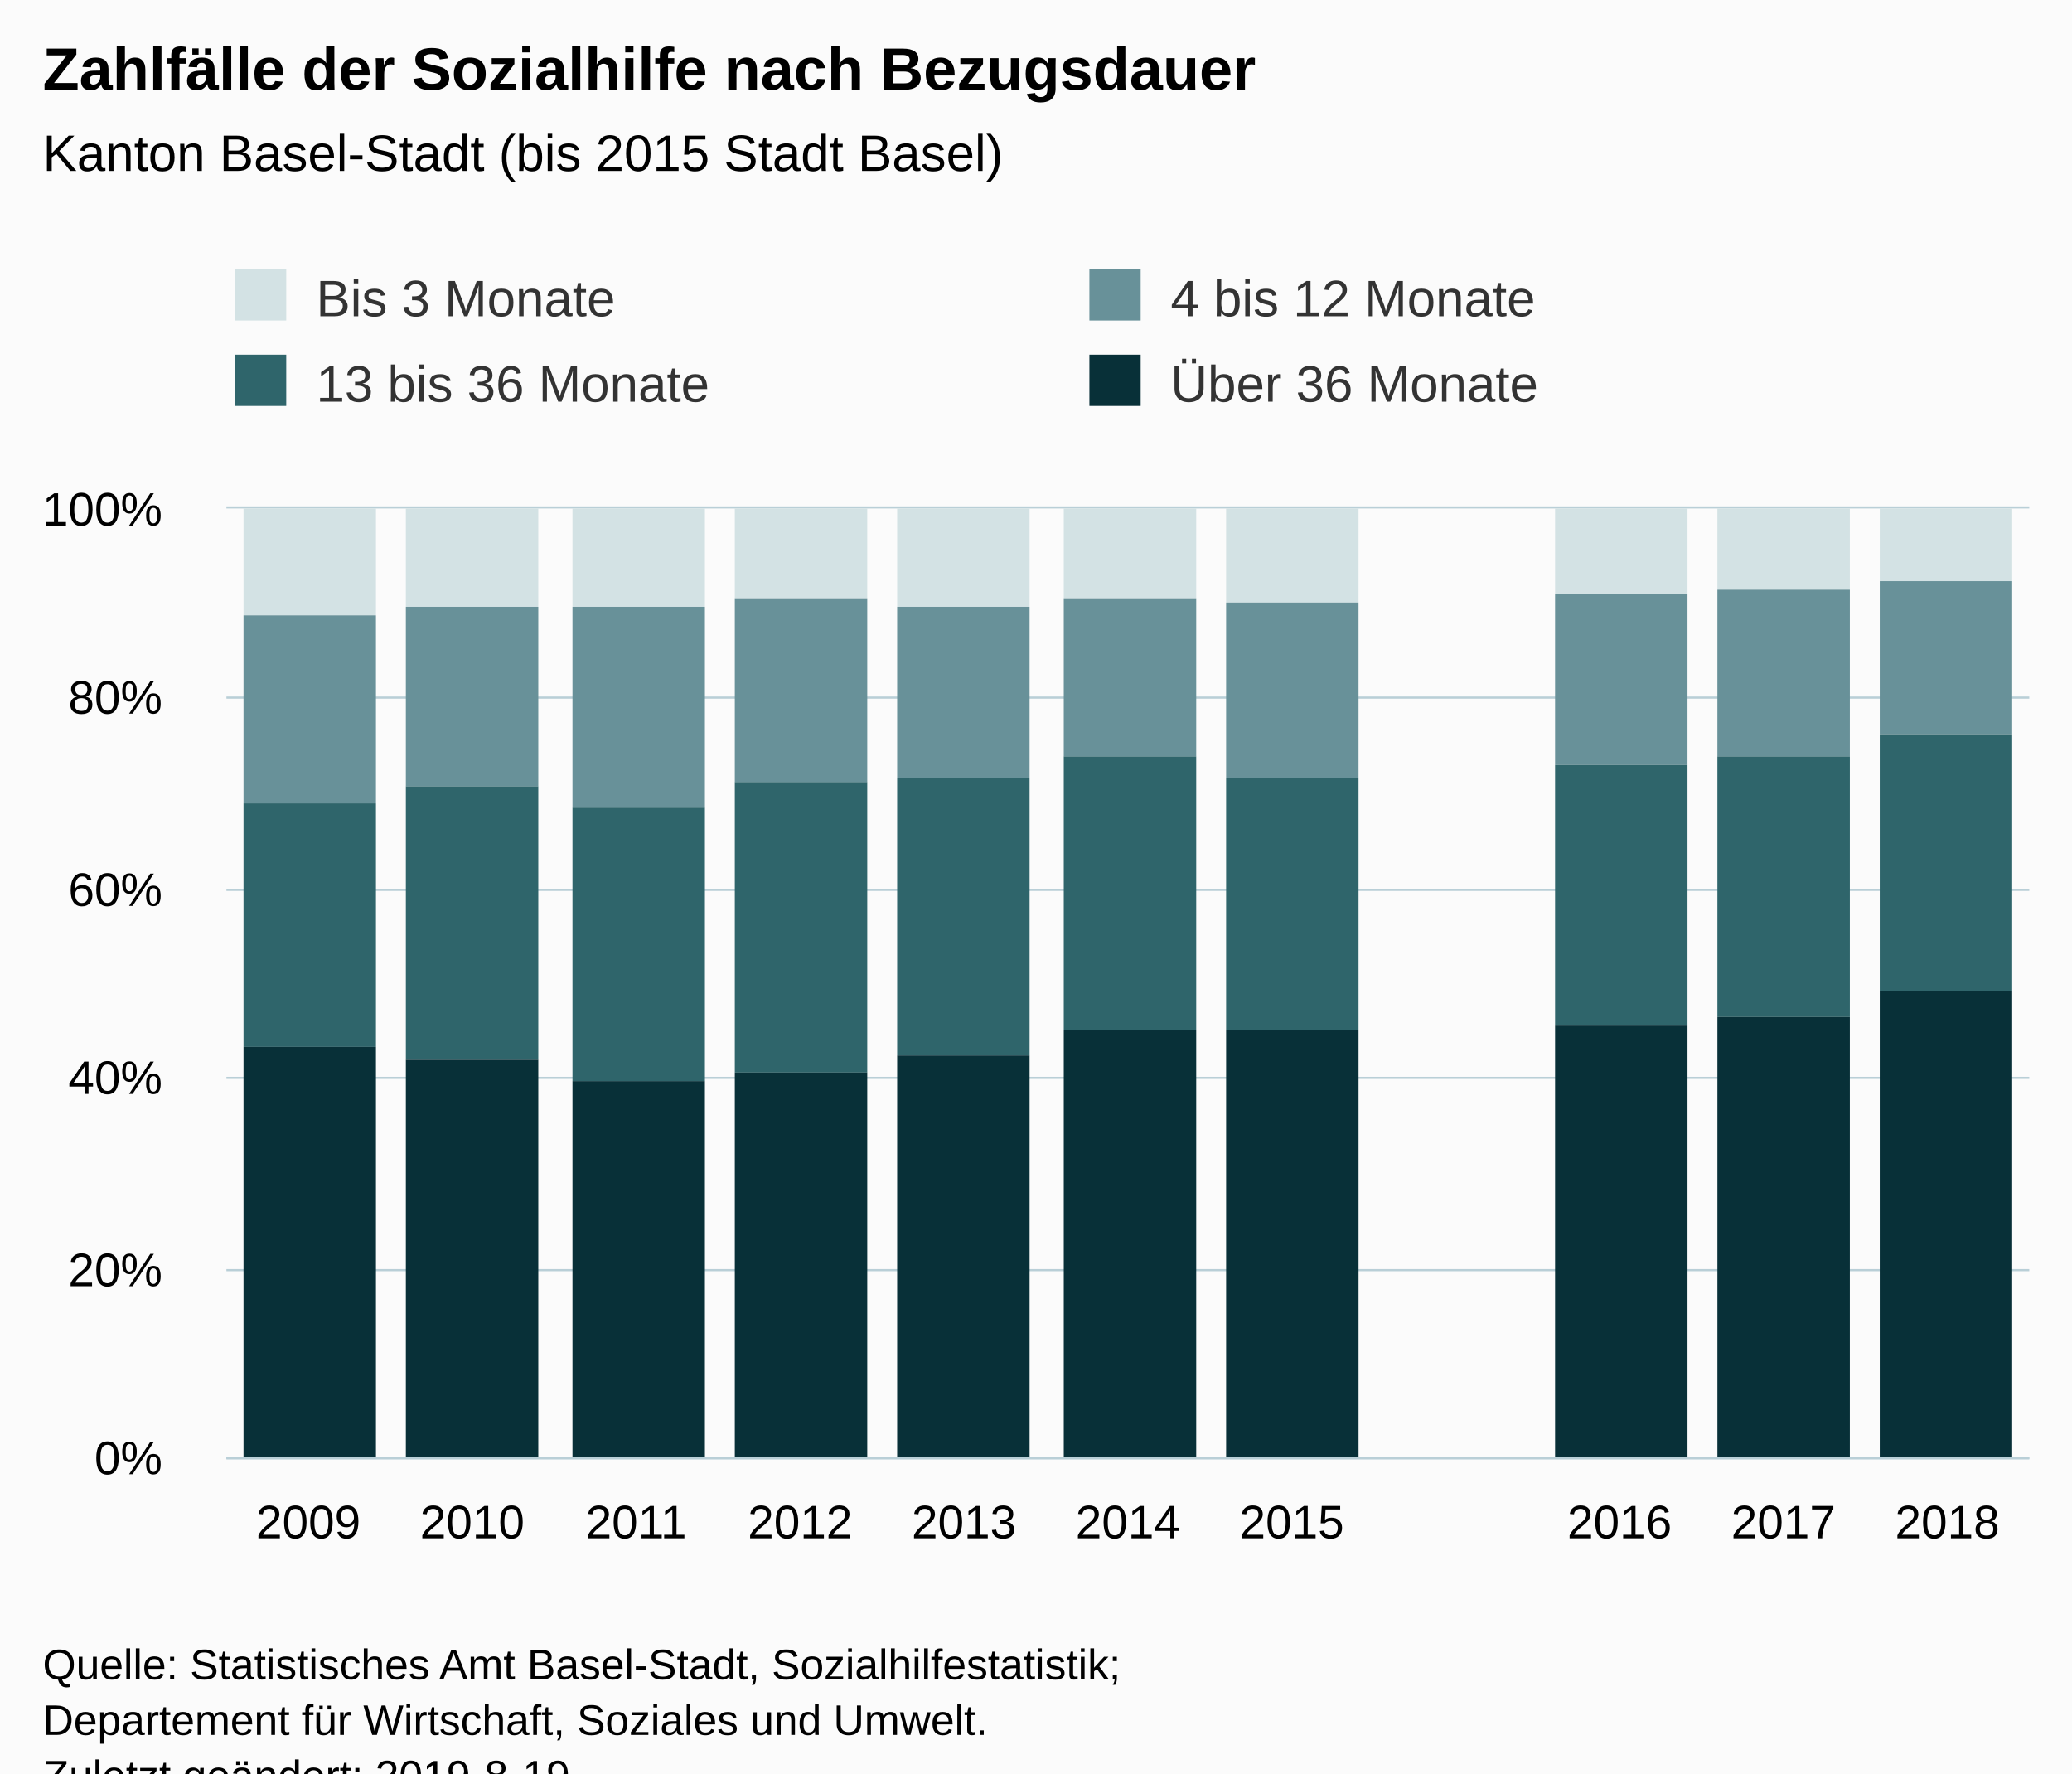
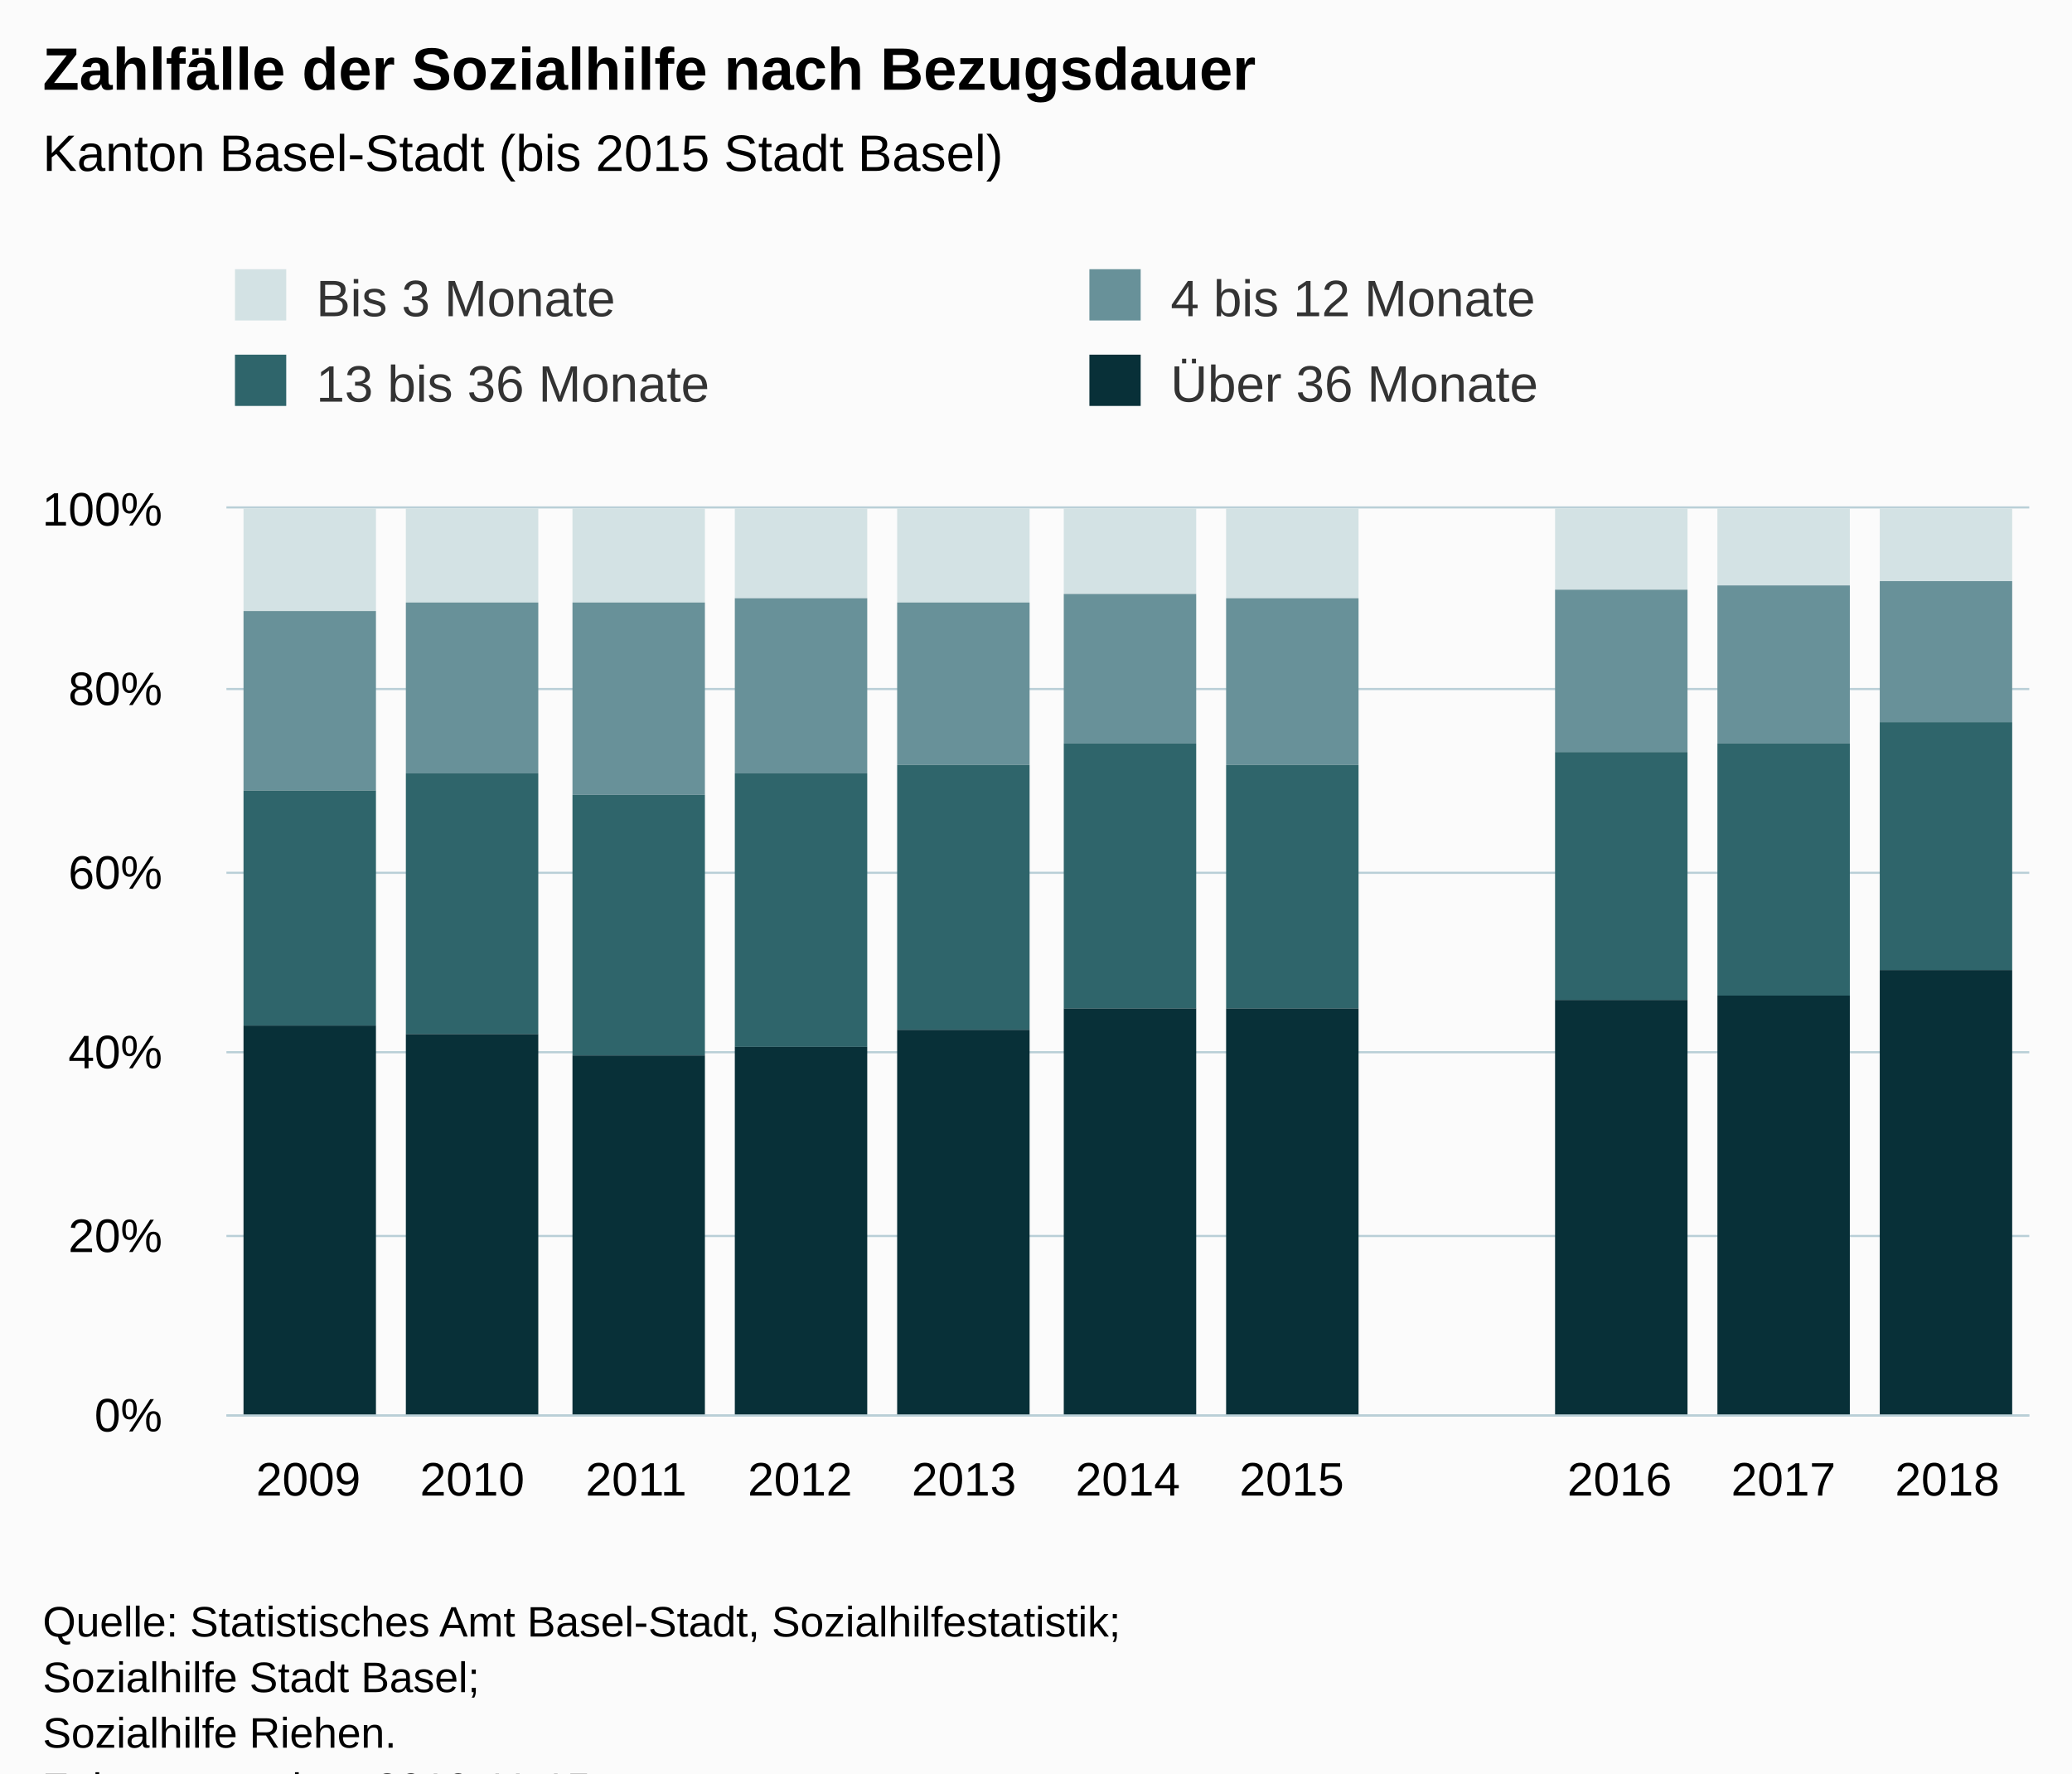
<svg xmlns="http://www.w3.org/2000/svg" version="1.1" class="highcharts-root" style="font-family:Arial;font-size:12px;" viewBox="0 0 485 415">
  <defs>
-     <clipPath id="highcharts-byn4h3q-6">
-       <rect x="0" y="0" width="422" height="222" fill="none" />
+     <clipPath id="highcharts-94hcjw1-6">
+       <rect x="0" y="0" width="422" height="212" fill="none" />
    </clipPath>
-     <clipPath id="highcharts-byn4h3q-7">
-       <rect x="0" y="0" width="422" height="222" fill="none" />
+     <clipPath id="highcharts-94hcjw1-7">
+       <rect x="0" y="0" width="422" height="212" fill="none" />
    </clipPath>
  </defs>
  <rect fill="#fbfbfb" class="highcharts-background" x="0" y="0" width="485" height="428" rx="0" ry="0" />
-   <rect fill="none" class="highcharts-plot-background" x="53" y="119" width="422" height="222" />
+   <rect fill="none" class="highcharts-plot-background" x="53" y="119" width="422" height="212" />
  <g class="highcharts-pane-group" data-z-index="0" />
  <g class="highcharts-grid highcharts-xaxis-grid " data-z-index="1">
-     <path fill="none" data-z-index="1" class="highcharts-grid-line" d="M 90.5 119 L 90.5 341" opacity="1" />
-     <path fill="none" data-z-index="1" class="highcharts-grid-line" d="M 129.5 119 L 129.5 341" opacity="1" />
-     <path fill="none" data-z-index="1" class="highcharts-grid-line" d="M 167.5 119 L 167.5 341" opacity="1" />
-     <path fill="none" data-z-index="1" class="highcharts-grid-line" d="M 205.5 119 L 205.5 341" opacity="1" />
-     <path fill="none" data-z-index="1" class="highcharts-grid-line" d="M 244.5 119 L 244.5 341" opacity="1" />
-     <path fill="none" data-z-index="1" class="highcharts-grid-line" d="M 282.5 119 L 282.5 341" opacity="1" />
-     <path fill="none" data-z-index="1" class="highcharts-grid-line" d="M 321.5 119 L 321.5 341" opacity="1" />
-     <path fill="none" data-z-index="1" class="highcharts-grid-line" d="M 359.5 119 L 359.5 341" opacity="1" />
-     <path fill="none" data-z-index="1" class="highcharts-grid-line" d="M 397.5 119 L 397.5 341" opacity="1" />
-     <path fill="none" data-z-index="1" class="highcharts-grid-line" d="M 436.5 119 L 436.5 341" opacity="1" />
-     <path fill="none" data-z-index="1" class="highcharts-grid-line" d="M 474.5 119 L 474.5 341" opacity="1" />
-     <path fill="none" data-z-index="1" class="highcharts-grid-line" d="M 52.5 119 L 52.5 341" opacity="1" />
+     <path fill="none" data-z-index="1" class="highcharts-grid-line" d="M 90.5 119 L 90.5 331" opacity="1" />
+     <path fill="none" data-z-index="1" class="highcharts-grid-line" d="M 129.5 119 L 129.5 331" opacity="1" />
+     <path fill="none" data-z-index="1" class="highcharts-grid-line" d="M 167.5 119 L 167.5 331" opacity="1" />
+     <path fill="none" data-z-index="1" class="highcharts-grid-line" d="M 205.5 119 L 205.5 331" opacity="1" />
+     <path fill="none" data-z-index="1" class="highcharts-grid-line" d="M 244.5 119 L 244.5 331" opacity="1" />
+     <path fill="none" data-z-index="1" class="highcharts-grid-line" d="M 282.5 119 L 282.5 331" opacity="1" />
+     <path fill="none" data-z-index="1" class="highcharts-grid-line" d="M 321.5 119 L 321.5 331" opacity="1" />
+     <path fill="none" data-z-index="1" class="highcharts-grid-line" d="M 359.5 119 L 359.5 331" opacity="1" />
+     <path fill="none" data-z-index="1" class="highcharts-grid-line" d="M 397.5 119 L 397.5 331" opacity="1" />
+     <path fill="none" data-z-index="1" class="highcharts-grid-line" d="M 436.5 119 L 436.5 331" opacity="1" />
+     <path fill="none" data-z-index="1" class="highcharts-grid-line" d="M 474.5 119 L 474.5 331" opacity="1" />
+     <path fill="none" data-z-index="1" class="highcharts-grid-line" d="M 52.5 119 L 52.5 331" opacity="1" />
  </g>
  <g class="highcharts-grid highcharts-yaxis-grid " data-z-index="1">
-     <path fill="none" stroke="#B9CFD7" stroke-width="0.5" data-z-index="1" class="highcharts-grid-line" d="M 53 341.25 L 475 341.25" opacity="1" />
-     <path fill="none" stroke="#B9CFD7" stroke-width="0.5" data-z-index="1" class="highcharts-grid-line" d="M 53 297.25 L 475 297.25" opacity="1" />
-     <path fill="none" stroke="#B9CFD7" stroke-width="0.5" data-z-index="1" class="highcharts-grid-line" d="M 53 252.25 L 475 252.25" opacity="1" />
-     <path fill="none" stroke="#B9CFD7" stroke-width="0.5" data-z-index="1" class="highcharts-grid-line" d="M 53 208.25 L 475 208.25" opacity="1" />
-     <path fill="none" stroke="#B9CFD7" stroke-width="0.5" data-z-index="1" class="highcharts-grid-line" d="M 53 163.25 L 475 163.25" opacity="1" />
+     <path fill="none" stroke="#B9CFD7" stroke-width="0.5" data-z-index="1" class="highcharts-grid-line" d="M 53 331.25 L 475 331.25" opacity="1" />
+     <path fill="none" stroke="#B9CFD7" stroke-width="0.5" data-z-index="1" class="highcharts-grid-line" d="M 53 289.25 L 475 289.25" opacity="1" />
+     <path fill="none" stroke="#B9CFD7" stroke-width="0.5" data-z-index="1" class="highcharts-grid-line" d="M 53 246.25 L 475 246.25" opacity="1" />
+     <path fill="none" stroke="#B9CFD7" stroke-width="0.5" data-z-index="1" class="highcharts-grid-line" d="M 53 204.25 L 475 204.25" opacity="1" />
+     <path fill="none" stroke="#B9CFD7" stroke-width="0.5" data-z-index="1" class="highcharts-grid-line" d="M 53 161.25 L 475 161.25" opacity="1" />
    <path fill="none" stroke="#B9CFD7" stroke-width="0.5" data-z-index="1" class="highcharts-grid-line" d="M 53 118.75 L 475 118.75" opacity="1" />
  </g>
-   <rect fill="none" class="highcharts-plot-border" data-z-index="1" x="53" y="119" width="422" height="222" />
+   <rect fill="none" class="highcharts-plot-border" data-z-index="1" x="53" y="119" width="422" height="212" />
  <g class="highcharts-axis highcharts-xaxis " data-z-index="2">
-     <path fill="none" class="highcharts-axis-line" stroke="#B9CFD7" stroke-width="0.5" data-z-index="7" d="M 53 341.25 L 475 341.25" />
+     <path fill="none" class="highcharts-axis-line" stroke="#B9CFD7" stroke-width="0.5" data-z-index="7" d="M 53 331.25 L 475 331.25" />
  </g>
  <g class="highcharts-axis highcharts-yaxis " data-z-index="2">
-     <path fill="none" class="highcharts-axis-line" data-z-index="7" d="M 53 119 L 53 341" />
+     <path fill="none" class="highcharts-axis-line" data-z-index="7" d="M 53 119 L 53 331" />
  </g>
  <g class="highcharts-series-group" data-z-index="3">
-     <g data-z-index="0.1" class="highcharts-series highcharts-series-0 highcharts-column-series " transform="translate(53,119) scale(1 1)" clip-path="url(#highcharts-byn4h3q-7)">
-       <rect x="4" y="0" width="31" height="25" fill="#D3E2E4" class="highcharts-point" />
-       <rect x="42" y="0" width="31" height="23" fill="#D3E2E4" class="highcharts-point" />
-       <rect x="81" y="0" width="31" height="23" fill="#D3E2E4" class="highcharts-point" />
+     <g data-z-index="0.1" class="highcharts-series highcharts-series-0 highcharts-column-series " transform="translate(53,119) scale(1 1)" clip-path="url(#highcharts-94hcjw1-7)">
+       <rect x="4" y="0" width="31" height="24" fill="#D3E2E4" class="highcharts-point" />
+       <rect x="42" y="0" width="31" height="22" fill="#D3E2E4" class="highcharts-point" />
+       <rect x="81" y="0" width="31" height="22" fill="#D3E2E4" class="highcharts-point" />
      <rect x="119" y="0" width="31" height="21" fill="#D3E2E4" class="highcharts-point" />
-       <rect x="157" y="0" width="31" height="23" fill="#D3E2E4" class="highcharts-point" />
-       <rect x="196" y="0" width="31" height="21" fill="#D3E2E4" class="highcharts-point" />
-       <rect x="234" y="0" width="31" height="22" fill="#D3E2E4" class="highcharts-point" />
-       <rect x="311" y="0" width="31" height="20" fill="#D3E2E4" class="highcharts-point" />
-       <rect x="349" y="0" width="31" height="19" fill="#D3E2E4" class="highcharts-point" />
+       <rect x="157" y="0" width="31" height="22" fill="#D3E2E4" class="highcharts-point" />
+       <rect x="196" y="0" width="31" height="20" fill="#D3E2E4" class="highcharts-point" />
+       <rect x="234" y="0" width="31" height="21" fill="#D3E2E4" class="highcharts-point" />
+       <rect x="311" y="0" width="31" height="19" fill="#D3E2E4" class="highcharts-point" />
+       <rect x="349" y="0" width="31" height="18" fill="#D3E2E4" class="highcharts-point" />
      <rect x="387" y="0" width="31" height="17" fill="#D3E2E4" class="highcharts-point" />
    </g>
    <g data-z-index="0.1" class="highcharts-markers highcharts-series-0 highcharts-column-series " transform="translate(53,119) scale(1 1)" clip-path="none" />
-     <g data-z-index="0.1" class="highcharts-series highcharts-series-1 highcharts-column-series " transform="translate(53,119) scale(1 1)" clip-path="url(#highcharts-byn4h3q-7)">
-       <rect x="4" y="25" width="31" height="44" fill="#689199" class="highcharts-point" />
-       <rect x="42" y="23" width="31" height="42" fill="#689199" class="highcharts-point" />
-       <rect x="81" y="23" width="31" height="47" fill="#689199" class="highcharts-point" />
-       <rect x="119" y="21" width="31" height="43" fill="#689199" class="highcharts-point" />
-       <rect x="157" y="23" width="31" height="40" fill="#689199" class="highcharts-point" />
-       <rect x="196" y="21" width="31" height="37" fill="#689199" class="highcharts-point" />
-       <rect x="234" y="22" width="31" height="41" fill="#689199" class="highcharts-point" />
-       <rect x="311" y="20" width="31" height="40" fill="#689199" class="highcharts-point" />
-       <rect x="349" y="19" width="31" height="39" fill="#689199" class="highcharts-point" />
-       <rect x="387" y="17" width="31" height="36" fill="#689199" class="highcharts-point" />
+     <g data-z-index="0.1" class="highcharts-series highcharts-series-1 highcharts-column-series " transform="translate(53,119) scale(1 1)" clip-path="url(#highcharts-94hcjw1-7)">
+       <rect x="4" y="24" width="31" height="42" fill="#689199" class="highcharts-point" />
+       <rect x="42" y="22" width="31" height="40" fill="#689199" class="highcharts-point" />
+       <rect x="81" y="22" width="31" height="45" fill="#689199" class="highcharts-point" />
+       <rect x="119" y="21" width="31" height="41" fill="#689199" class="highcharts-point" />
+       <rect x="157" y="22" width="31" height="38" fill="#689199" class="highcharts-point" />
+       <rect x="196" y="20" width="31" height="35" fill="#689199" class="highcharts-point" />
+       <rect x="234" y="21" width="31" height="39" fill="#689199" class="highcharts-point" />
+       <rect x="311" y="19" width="31" height="38" fill="#689199" class="highcharts-point" />
+       <rect x="349" y="18" width="31" height="37" fill="#689199" class="highcharts-point" />
+       <rect x="387" y="17" width="31" height="33" fill="#689199" class="highcharts-point" />
    </g>
    <g data-z-index="0.1" class="highcharts-markers highcharts-series-1 highcharts-column-series " transform="translate(53,119) scale(1 1)" clip-path="none" />
-     <g data-z-index="0.1" class="highcharts-series highcharts-series-2 highcharts-column-series " transform="translate(53,119) scale(1 1)" clip-path="url(#highcharts-byn4h3q-7)">
-       <rect x="4" y="69" width="31" height="57" fill="#2F656B" class="highcharts-point" />
-       <rect x="42" y="65" width="31" height="64" fill="#2F656B" class="highcharts-point" />
-       <rect x="81" y="70" width="31" height="64" fill="#2F656B" class="highcharts-point" />
-       <rect x="119" y="64" width="31" height="68" fill="#2F656B" class="highcharts-point" />
-       <rect x="157" y="63" width="31" height="65" fill="#2F656B" class="highcharts-point" />
-       <rect x="196" y="58" width="31" height="64" fill="#2F656B" class="highcharts-point" />
-       <rect x="234" y="63" width="31" height="59" fill="#2F656B" class="highcharts-point" />
-       <rect x="311" y="60" width="31" height="61" fill="#2F656B" class="highcharts-point" />
-       <rect x="349" y="58" width="31" height="61" fill="#2F656B" class="highcharts-point" />
-       <rect x="387" y="53" width="31" height="60" fill="#2F656B" class="highcharts-point" />
+     <g data-z-index="0.1" class="highcharts-series highcharts-series-2 highcharts-column-series " transform="translate(53,119) scale(1 1)" clip-path="url(#highcharts-94hcjw1-7)">
+       <rect x="4" y="66" width="31" height="55" fill="#2F656B" class="highcharts-point" />
+       <rect x="42" y="62" width="31" height="61" fill="#2F656B" class="highcharts-point" />
+       <rect x="81" y="67" width="31" height="61" fill="#2F656B" class="highcharts-point" />
+       <rect x="119" y="62" width="31" height="64" fill="#2F656B" class="highcharts-point" />
+       <rect x="157" y="60" width="31" height="62" fill="#2F656B" class="highcharts-point" />
+       <rect x="196" y="55" width="31" height="62" fill="#2F656B" class="highcharts-point" />
+       <rect x="234" y="60" width="31" height="57" fill="#2F656B" class="highcharts-point" />
+       <rect x="311" y="57" width="31" height="58" fill="#2F656B" class="highcharts-point" />
+       <rect x="349" y="55" width="31" height="59" fill="#2F656B" class="highcharts-point" />
+       <rect x="387" y="50" width="31" height="58" fill="#2F656B" class="highcharts-point" />
    </g>
    <g data-z-index="0.1" class="highcharts-markers highcharts-series-2 highcharts-column-series " transform="translate(53,119) scale(1 1)" clip-path="none" />
-     <g data-z-index="0.1" class="highcharts-series highcharts-series-3 highcharts-column-series " transform="translate(53,119) scale(1 1)" clip-path="url(#highcharts-byn4h3q-7)">
-       <rect x="4" y="126" width="31" height="97" fill="#083038" class="highcharts-point" />
-       <rect x="42" y="129" width="31" height="94" fill="#083038" class="highcharts-point" />
-       <rect x="81" y="134" width="31" height="89" fill="#083038" class="highcharts-point" />
-       <rect x="119" y="132" width="31" height="91" fill="#083038" class="highcharts-point" />
-       <rect x="157" y="128" width="31" height="95" fill="#083038" class="highcharts-point" />
-       <rect x="196" y="122" width="31" height="101" fill="#083038" class="highcharts-point" />
-       <rect x="234" y="122" width="31" height="101" fill="#083038" class="highcharts-point" />
-       <rect x="311" y="121" width="31" height="102" fill="#083038" class="highcharts-point" />
-       <rect x="349" y="119" width="31" height="104" fill="#083038" class="highcharts-point" />
-       <rect x="387" y="113" width="31" height="110" fill="#083038" class="highcharts-point" />
+     <g data-z-index="0.1" class="highcharts-series highcharts-series-3 highcharts-column-series " transform="translate(53,119) scale(1 1)" clip-path="url(#highcharts-94hcjw1-7)">
+       <rect x="4" y="121" width="31" height="92" fill="#083038" class="highcharts-point" />
+       <rect x="42" y="123" width="31" height="90" fill="#083038" class="highcharts-point" />
+       <rect x="81" y="128" width="31" height="85" fill="#083038" class="highcharts-point" />
+       <rect x="119" y="126" width="31" height="87" fill="#083038" class="highcharts-point" />
+       <rect x="157" y="122" width="31" height="91" fill="#083038" class="highcharts-point" />
+       <rect x="196" y="117" width="31" height="96" fill="#083038" class="highcharts-point" />
+       <rect x="234" y="117" width="31" height="96" fill="#083038" class="highcharts-point" />
+       <rect x="311" y="115" width="31" height="98" fill="#083038" class="highcharts-point" />
+       <rect x="349" y="114" width="31" height="99" fill="#083038" class="highcharts-point" />
+       <rect x="387" y="108" width="31" height="105" fill="#083038" class="highcharts-point" />
    </g>
    <g data-z-index="0.1" class="highcharts-markers highcharts-series-3 highcharts-column-series " transform="translate(53,119) scale(1 1)" clip-path="none" />
  </g>
  <text x="10" text-anchor="start" class="highcharts-title" data-z-index="4" style="color:#000000;font-size:14px;font-weight:bold;fill:#000000;" y="21">
    <tspan>Zahlfälle der Sozialhilfe nach Bezugsdauer</tspan>
  </text>
  <text x="10" text-anchor="start" class="highcharts-subtitle" data-z-index="4" style="color:#000000;font-size:12px;fill:#000000;" y="40">
    <tspan>Kanton Basel-Stadt (bis 2015 Stadt Basel)</tspan>
  </text>
  <g class="highcharts-legend" data-z-index="7" transform="translate(45,56)">
    <rect fill="none" class="highcharts-legend-box" rx="0" ry="0" x="0" y="0" width="396" height="51" visibility="visible" />
    <g data-z-index="1">
      <g>
        <g class="highcharts-legend-item highcharts-column-series highcharts-color-undefined highcharts-series-0" data-z-index="1" transform="translate(8,3)">
          <text x="21" style="color:#333333;font-size:12px;font-weight:normal;cursor:pointer;fill:#333333;" text-anchor="start" data-z-index="2" y="15">
            <tspan>Bis 3 Monate</tspan>
          </text>
          <rect x="2" y="4" width="12" height="12" fill="#D3E2E4" class="highcharts-point" data-z-index="3" />
        </g>
        <g class="highcharts-legend-item highcharts-column-series highcharts-color-undefined highcharts-series-1" data-z-index="1" transform="translate(208,3)">
          <text x="21" y="15" style="color:#333333;font-size:12px;font-weight:normal;cursor:pointer;fill:#333333;" text-anchor="start" data-z-index="2">
            <tspan>4 bis 12 Monate</tspan>
          </text>
          <rect x="2" y="4" width="12" height="12" fill="#689199" class="highcharts-point" data-z-index="3" />
        </g>
        <g class="highcharts-legend-item highcharts-column-series highcharts-color-undefined highcharts-series-2" data-z-index="1" transform="translate(8,23)">
          <text x="21" y="15" style="color:#333333;font-size:12px;font-weight:normal;cursor:pointer;fill:#333333;" text-anchor="start" data-z-index="2">
            <tspan>13 bis 36 Monate</tspan>
          </text>
          <rect x="2" y="4" width="12" height="12" fill="#2F656B" class="highcharts-point" data-z-index="3" />
        </g>
        <g class="highcharts-legend-item highcharts-column-series highcharts-color-undefined highcharts-series-3" data-z-index="1" transform="translate(208,23)">
          <text x="21" y="15" style="color:#333333;font-size:12px;font-weight:normal;cursor:pointer;fill:#333333;" text-anchor="start" data-z-index="2">
            <tspan>Über 36 Monate</tspan>
          </text>
          <rect x="2" y="4" width="12" height="12" fill="#083038" class="highcharts-point" data-z-index="3" />
        </g>
      </g>
    </g>
  </g>
  <g class="highcharts-axis-labels highcharts-xaxis-labels " data-z-index="7">
-     <text x="72.182" style="color:#000000;cursor:default;font-size:11px;white-space:nowrap;fill:#000000;" text-anchor="middle" transform="translate(0,0)" y="360" opacity="1">
+     <text x="72.182" style="color:#000000;cursor:default;font-size:11px;white-space:nowrap;fill:#000000;" text-anchor="middle" transform="translate(0,0)" y="350" opacity="1">
      <tspan>2009</tspan>
    </text>
-     <text x="110.545" style="color:#000000;cursor:default;font-size:11px;white-space:nowrap;fill:#000000;" text-anchor="middle" transform="translate(0,0)" y="360" opacity="1">
+     <text x="110.545" style="color:#000000;cursor:default;font-size:11px;white-space:nowrap;fill:#000000;" text-anchor="middle" transform="translate(0,0)" y="350" opacity="1">
      <tspan>2010</tspan>
    </text>
-     <text x="148.909" style="color:#000000;cursor:default;font-size:11px;white-space:nowrap;fill:#000000;" text-anchor="middle" transform="translate(0,0)" y="360" opacity="1">
+     <text x="148.909" style="color:#000000;cursor:default;font-size:11px;white-space:nowrap;fill:#000000;" text-anchor="middle" transform="translate(0,0)" y="350" opacity="1">
      <tspan>2011</tspan>
    </text>
-     <text x="187.273" style="color:#000000;cursor:default;font-size:11px;white-space:nowrap;fill:#000000;" text-anchor="middle" transform="translate(0,0)" y="360" opacity="1">
+     <text x="187.273" style="color:#000000;cursor:default;font-size:11px;white-space:nowrap;fill:#000000;" text-anchor="middle" transform="translate(0,0)" y="350" opacity="1">
      <tspan>2012</tspan>
    </text>
-     <text x="225.636" style="color:#000000;cursor:default;font-size:11px;white-space:nowrap;fill:#000000;" text-anchor="middle" transform="translate(0,0)" y="360" opacity="1">
+     <text x="225.636" style="color:#000000;cursor:default;font-size:11px;white-space:nowrap;fill:#000000;" text-anchor="middle" transform="translate(0,0)" y="350" opacity="1">
      <tspan>2013</tspan>
    </text>
-     <text x="264" style="color:#000000;cursor:default;font-size:11px;white-space:nowrap;fill:#000000;" text-anchor="middle" transform="translate(0,0)" y="360" opacity="1">
+     <text x="264" style="color:#000000;cursor:default;font-size:11px;white-space:nowrap;fill:#000000;" text-anchor="middle" transform="translate(0,0)" y="350" opacity="1">
      <tspan>2014</tspan>
    </text>
-     <text x="302.364" style="color:#000000;cursor:default;font-size:11px;white-space:nowrap;fill:#000000;" text-anchor="middle" transform="translate(0,0)" y="360" opacity="1">
+     <text x="302.364" style="color:#000000;cursor:default;font-size:11px;white-space:nowrap;fill:#000000;" text-anchor="middle" transform="translate(0,0)" y="350" opacity="1">
      <tspan>2015</tspan>
    </text>
-     <text x="340.727" style="color:#000000;cursor:default;font-size:11px;white-space:nowrap;fill:#000000;" text-anchor="middle" transform="translate(0,0)" y="360" opacity="1" />
-     <text x="379.091" style="color:#000000;cursor:default;font-size:11px;white-space:nowrap;fill:#000000;" text-anchor="middle" transform="translate(0,0)" y="360" opacity="1">
+     <text x="340.727" style="color:#000000;cursor:default;font-size:11px;white-space:nowrap;fill:#000000;" text-anchor="middle" transform="translate(0,0)" y="350" opacity="1" />
+     <text x="379.091" style="color:#000000;cursor:default;font-size:11px;white-space:nowrap;fill:#000000;" text-anchor="middle" transform="translate(0,0)" y="350" opacity="1">
      <tspan>2016</tspan>
    </text>
-     <text x="417.455" style="color:#000000;cursor:default;font-size:11px;white-space:nowrap;fill:#000000;" text-anchor="middle" transform="translate(0,0)" y="360" opacity="1">
+     <text x="417.455" style="color:#000000;cursor:default;font-size:11px;white-space:nowrap;fill:#000000;" text-anchor="middle" transform="translate(0,0)" y="350" opacity="1">
      <tspan>2017</tspan>
    </text>
-     <text x="455.818" style="color:#000000;cursor:default;font-size:11px;white-space:nowrap;fill:#000000;" text-anchor="middle" transform="translate(0,0)" y="360" opacity="1">
+     <text x="455.818" style="color:#000000;cursor:default;font-size:11px;white-space:nowrap;fill:#000000;" text-anchor="middle" transform="translate(0,0)" y="350" opacity="1">
      <tspan>2018</tspan>
    </text>
  </g>
  <g class="highcharts-axis-labels highcharts-yaxis-labels " data-z-index="7">
-     <text x="38" style="color:#000000;cursor:default;font-size:11px;white-space:nowrap;fill:#000000;" text-anchor="end" transform="translate(0,0)" y="345" opacity="1">0%</text>
-     <text x="38" style="color:#000000;cursor:default;font-size:11px;white-space:nowrap;fill:#000000;" text-anchor="end" transform="translate(0,0)" y="301" opacity="1">20%</text>
-     <text x="38" style="color:#000000;cursor:default;font-size:11px;white-space:nowrap;fill:#000000;" text-anchor="end" transform="translate(0,0)" y="256" opacity="1">40%</text>
-     <text x="38" style="color:#000000;cursor:default;font-size:11px;white-space:nowrap;fill:#000000;" text-anchor="end" transform="translate(0,0)" y="212" opacity="1">60%</text>
-     <text x="38" style="color:#000000;cursor:default;font-size:11px;white-space:nowrap;fill:#000000;" text-anchor="end" transform="translate(0,0)" y="167" opacity="1">80%</text>
+     <text x="38" style="color:#000000;cursor:default;font-size:11px;white-space:nowrap;fill:#000000;" text-anchor="end" transform="translate(0,0)" y="335" opacity="1">0%</text>
+     <text x="38" style="color:#000000;cursor:default;font-size:11px;white-space:nowrap;fill:#000000;" text-anchor="end" transform="translate(0,0)" y="293" opacity="1">20%</text>
+     <text x="38" style="color:#000000;cursor:default;font-size:11px;white-space:nowrap;fill:#000000;" text-anchor="end" transform="translate(0,0)" y="250" opacity="1">40%</text>
+     <text x="38" style="color:#000000;cursor:default;font-size:11px;white-space:nowrap;fill:#000000;" text-anchor="end" transform="translate(0,0)" y="208" opacity="1">60%</text>
+     <text x="38" style="color:#000000;cursor:default;font-size:11px;white-space:nowrap;fill:#000000;" text-anchor="end" transform="translate(0,0)" y="165" opacity="1">80%</text>
    <text x="38" style="color:#000000;cursor:default;font-size:11px;white-space:nowrap;fill:#000000;" text-anchor="end" transform="translate(0,0)" y="123" opacity="1">100%</text>
  </g>
-   <text x="10" class="highcharts-credits" text-anchor="start" data-z-index="8" style="cursor:default;color:#000000;font-size:10px;fill:#000000;" y="393">
+   <text x="10" class="highcharts-credits" text-anchor="start" data-z-index="8" style="cursor:default;color:#000000;font-size:10px;fill:#000000;" y="383">
    <tspan>Quelle: Statistisches Amt Basel-Stadt, Sozialhilfestatistik;</tspan>
-     <tspan x="10" dy="13">Departement für Wirtschaft, Soziales und Umwelt.</tspan>
-     <tspan x="10" dy="13">Zuletzt geändert: 2019-8-19</tspan>
+     <tspan x="10" dy="13">Sozialhilfe Stadt Basel;</tspan>
+     <tspan x="10" dy="13">Sozialhilfe Riehen.</tspan>
+     <tspan x="10" dy="13">Zuletzt geändert: 2019-11-15</tspan>
  </text>
</svg>
